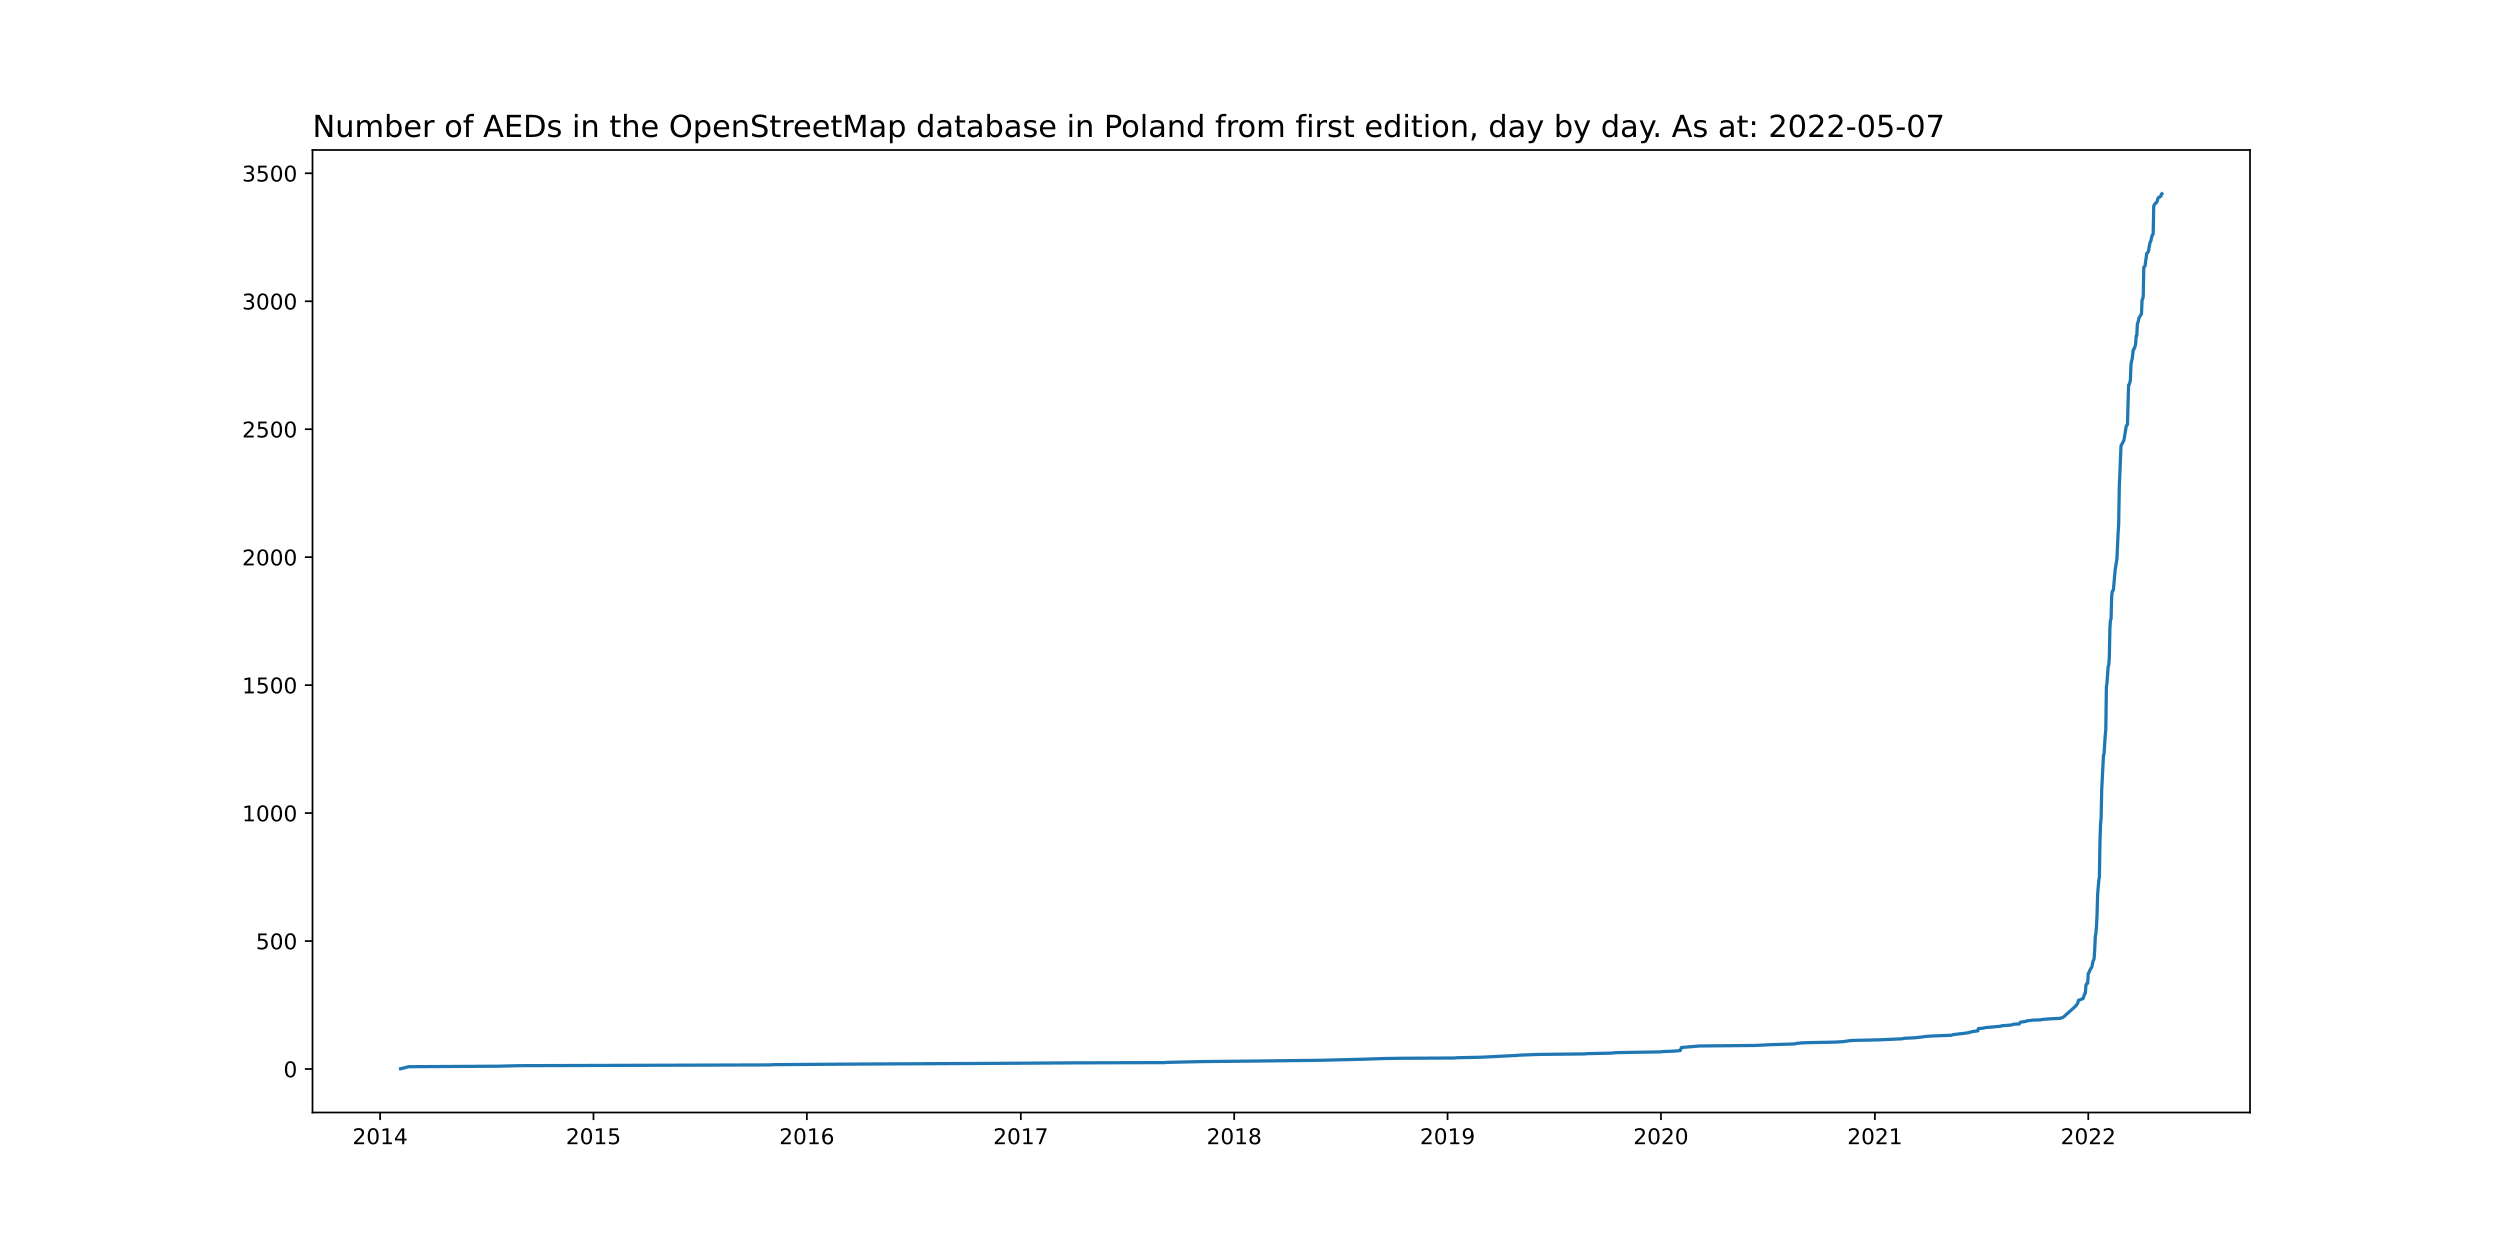
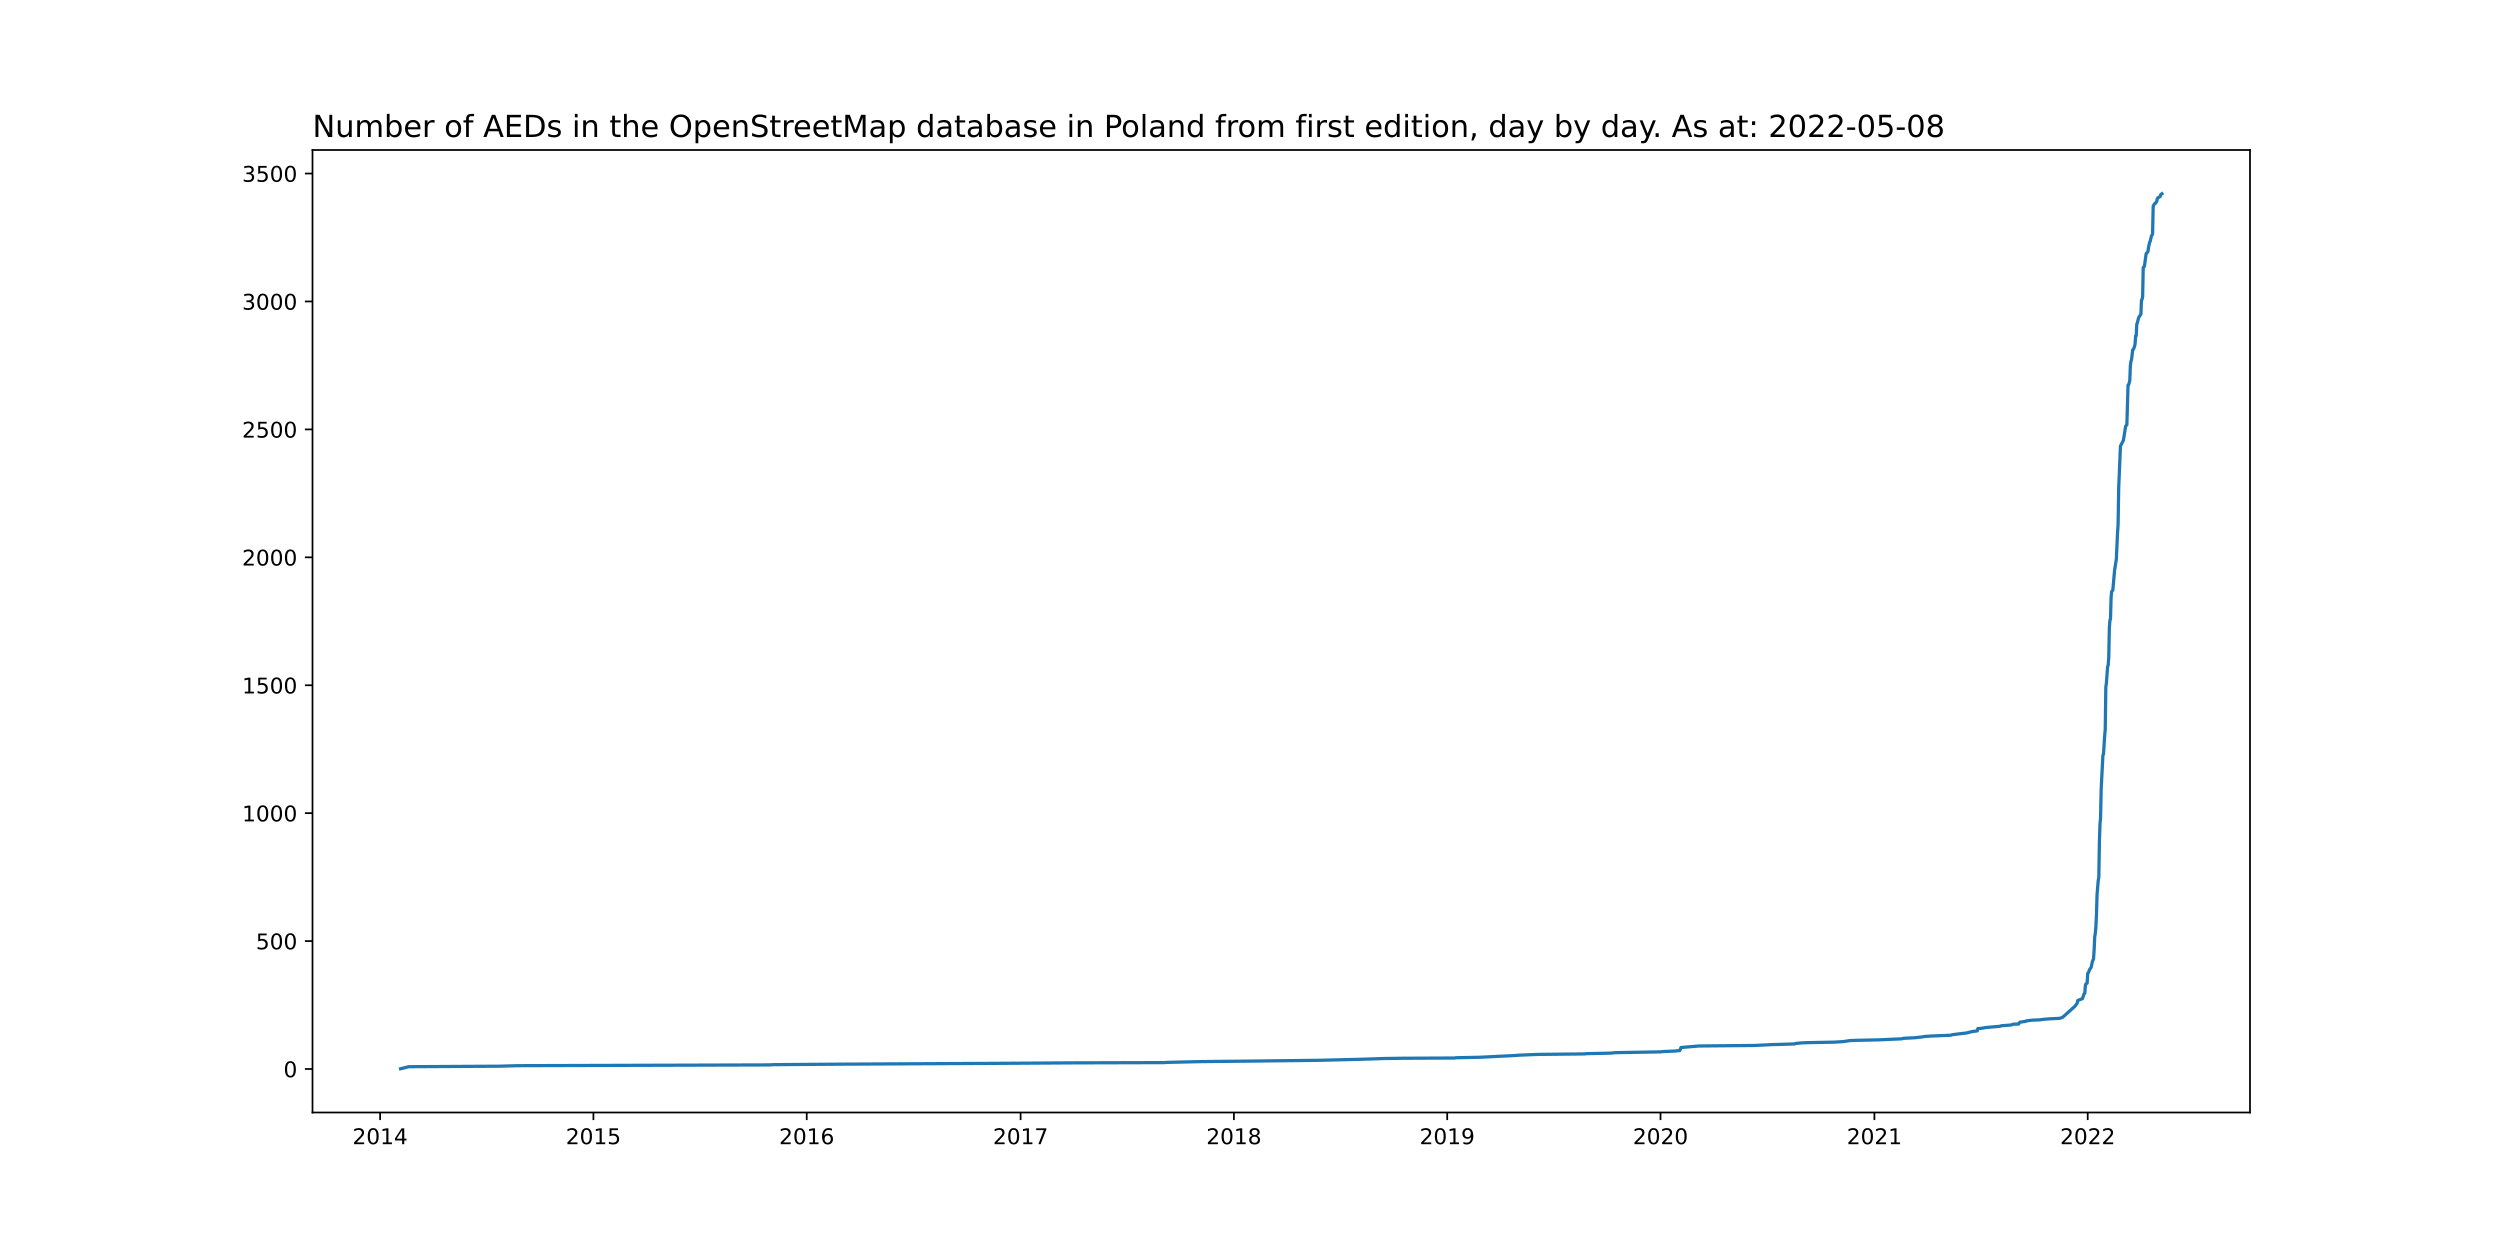
<svg xmlns="http://www.w3.org/2000/svg" xmlns:xlink="http://www.w3.org/1999/xlink" width="1152pt" height="576pt" viewBox="0 0 1152 576" version="1.1">
  <defs>
    <style type="text/css">*{stroke-linejoin: round; stroke-linecap: butt}</style>
  </defs>
  <g id="figure_1">
    <g id="patch_1">
      <path d="M 0 576  L 1152 576  L 1152 0  L 0 0  z " style="fill: #ffffff" />
    </g>
    <g id="axes_1">
      <g id="patch_2">
        <path d="M 144 512.64  L 1036.8 512.64  L 1036.8 69.12  L 144 69.12  z " style="fill: #ffffff" />
      </g>
      <g id="matplotlib.axis_1">
        <g id="xtick_1">
          <g id="line2d_1">
            <defs>
-               <path id="m18453baf84" d="M 0 0  L 0 3.5  " style="stroke: #000000; stroke-width: 0.8" />
+               <path id="m6e66e17118" d="M 0 0  L 0 3.5  " style="stroke: #000000; stroke-width: 0.8" />
            </defs>
            <g>
-               <use xlink:href="#m18453baf84" x="175.154" y="512.64" style="stroke: #000000; stroke-width: 0.8" />
+               <use xlink:href="#m6e66e17118" x="175.157" y="512.64" style="stroke: #000000; stroke-width: 0.8" />
            </g>
          </g>
          <g id="text_1">
-             <g transform="translate(162.4286 527.2384)scale(0.1 -0.1)">
+             <g transform="translate(162.4317 527.2384)scale(0.1 -0.1)">
              <defs>
                <path id="DejaVuSans-32" d="M 1228 531  L 3431 531  L 3431 0  L 469 0  L 469 531  Q 828 903 1448 1529  Q 2069 2156 2228 2338  Q 2531 2678 2651 2914  Q 2772 3150 2772 3378  Q 2772 3750 2511 3984  Q 2250 4219 1831 4219  Q 1534 4219 1204 4116  Q 875 4013 500 3803  L 500 4441  Q 881 4594 1212 4672  Q 1544 4750 1819 4750  Q 2544 4750 2975 4387  Q 3406 4025 3406 3419  Q 3406 3131 3298 2873  Q 3191 2616 2906 2266  Q 2828 2175 2409 1742  Q 1991 1309 1228 531  z " transform="scale(0.015625)" />
                <path id="DejaVuSans-30" d="M 2034 4250  Q 1547 4250 1301 3770  Q 1056 3291 1056 2328  Q 1056 1369 1301 889  Q 1547 409 2034 409  Q 2525 409 2770 889  Q 3016 1369 3016 2328  Q 3016 3291 2770 3770  Q 2525 4250 2034 4250  z M 2034 4750  Q 2819 4750 3233 4129  Q 3647 3509 3647 2328  Q 3647 1150 3233 529  Q 2819 -91 2034 -91  Q 1250 -91 836 529  Q 422 1150 422 2328  Q 422 3509 836 4129  Q 1250 4750 2034 4750  z " transform="scale(0.015625)" />
                <path id="DejaVuSans-31" d="M 794 531  L 1825 531  L 1825 4091  L 703 3866  L 703 4441  L 1819 4666  L 2450 4666  L 2450 531  L 3481 531  L 3481 0  L 794 0  L 794 531  z " transform="scale(0.015625)" />
                <path id="DejaVuSans-34" d="M 2419 4116  L 825 1625  L 2419 1625  L 2419 4116  z M 2253 4666  L 3047 4666  L 3047 1625  L 3713 1625  L 3713 1100  L 3047 1100  L 3047 0  L 2419 0  L 2419 1100  L 313 1100  L 313 1709  L 2253 4666  z " transform="scale(0.015625)" />
              </defs>
              <use xlink:href="#DejaVuSans-32" />
              <use xlink:href="#DejaVuSans-30" x="63.623" />
              <use xlink:href="#DejaVuSans-31" x="127.246" />
              <use xlink:href="#DejaVuSans-34" x="190.869" />
            </g>
          </g>
        </g>
        <g id="xtick_2">
          <g id="line2d_2">
            <g>
-               <use xlink:href="#m18453baf84" x="273.477" y="512.64" style="stroke: #000000; stroke-width: 0.8" />
+               <use xlink:href="#m6e66e17118" x="273.447" y="512.64" style="stroke: #000000; stroke-width: 0.8" />
            </g>
          </g>
          <g id="text_2">
-             <g transform="translate(260.7516 527.2384)scale(0.1 -0.1)">
+             <g transform="translate(260.7221 527.2384)scale(0.1 -0.1)">
              <defs>
                <path id="DejaVuSans-35" d="M 691 4666  L 3169 4666  L 3169 4134  L 1269 4134  L 1269 2991  Q 1406 3038 1543 3061  Q 1681 3084 1819 3084  Q 2600 3084 3056 2656  Q 3513 2228 3513 1497  Q 3513 744 3044 326  Q 2575 -91 1722 -91  Q 1428 -91 1123 -41  Q 819 9 494 109  L 494 744  Q 775 591 1075 516  Q 1375 441 1709 441  Q 2250 441 2565 725  Q 2881 1009 2881 1497  Q 2881 1984 2565 2268  Q 2250 2553 1709 2553  Q 1456 2553 1204 2497  Q 953 2441 691 2322  L 691 4666  z " transform="scale(0.015625)" />
              </defs>
              <use xlink:href="#DejaVuSans-32" />
              <use xlink:href="#DejaVuSans-30" x="63.623" />
              <use xlink:href="#DejaVuSans-31" x="127.246" />
              <use xlink:href="#DejaVuSans-35" x="190.869" />
            </g>
          </g>
        </g>
        <g id="xtick_3">
          <g id="line2d_3">
            <g>
-               <use xlink:href="#m18453baf84" x="371.8" y="512.64" style="stroke: #000000; stroke-width: 0.8" />
+               <use xlink:href="#m6e66e17118" x="371.738" y="512.64" style="stroke: #000000; stroke-width: 0.8" />
            </g>
          </g>
          <g id="text_3">
-             <g transform="translate(359.0746 527.2384)scale(0.1 -0.1)">
+             <g transform="translate(359.0125 527.2384)scale(0.1 -0.1)">
              <defs>
                <path id="DejaVuSans-36" d="M 2113 2584  Q 1688 2584 1439 2293  Q 1191 2003 1191 1497  Q 1191 994 1439 701  Q 1688 409 2113 409  Q 2538 409 2786 701  Q 3034 994 3034 1497  Q 3034 2003 2786 2293  Q 2538 2584 2113 2584  z M 3366 4563  L 3366 3988  Q 3128 4100 2886 4159  Q 2644 4219 2406 4219  Q 1781 4219 1451 3797  Q 1122 3375 1075 2522  Q 1259 2794 1537 2939  Q 1816 3084 2150 3084  Q 2853 3084 3261 2657  Q 3669 2231 3669 1497  Q 3669 778 3244 343  Q 2819 -91 2113 -91  Q 1303 -91 875 529  Q 447 1150 447 2328  Q 447 3434 972 4092  Q 1497 4750 2381 4750  Q 2619 4750 2861 4703  Q 3103 4656 3366 4563  z " transform="scale(0.015625)" />
              </defs>
              <use xlink:href="#DejaVuSans-32" />
              <use xlink:href="#DejaVuSans-30" x="63.623" />
              <use xlink:href="#DejaVuSans-31" x="127.246" />
              <use xlink:href="#DejaVuSans-36" x="190.869" />
            </g>
          </g>
        </g>
        <g id="xtick_4">
          <g id="line2d_4">
            <g>
-               <use xlink:href="#m18453baf84" x="470.392" y="512.64" style="stroke: #000000; stroke-width: 0.8" />
+               <use xlink:href="#m6e66e17118" x="470.297" y="512.64" style="stroke: #000000; stroke-width: 0.8" />
            </g>
          </g>
          <g id="text_4">
-             <g transform="translate(457.667 527.2384)scale(0.1 -0.1)">
+             <g transform="translate(457.5722 527.2384)scale(0.1 -0.1)">
              <defs>
                <path id="DejaVuSans-37" d="M 525 4666  L 3525 4666  L 3525 4397  L 1831 0  L 1172 0  L 2766 4134  L 525 4134  L 525 4666  z " transform="scale(0.015625)" />
              </defs>
              <use xlink:href="#DejaVuSans-32" />
              <use xlink:href="#DejaVuSans-30" x="63.623" />
              <use xlink:href="#DejaVuSans-31" x="127.246" />
              <use xlink:href="#DejaVuSans-37" x="190.869" />
            </g>
          </g>
        </g>
        <g id="xtick_5">
          <g id="line2d_5">
            <g>
-               <use xlink:href="#m18453baf84" x="568.715" y="512.64" style="stroke: #000000; stroke-width: 0.8" />
+               <use xlink:href="#m6e66e17118" x="568.588" y="512.64" style="stroke: #000000; stroke-width: 0.8" />
            </g>
          </g>
          <g id="text_5">
-             <g transform="translate(555.9901 527.2384)scale(0.1 -0.1)">
+             <g transform="translate(555.8626 527.2384)scale(0.1 -0.1)">
              <defs>
                <path id="DejaVuSans-38" d="M 2034 2216  Q 1584 2216 1326 1975  Q 1069 1734 1069 1313  Q 1069 891 1326 650  Q 1584 409 2034 409  Q 2484 409 2743 651  Q 3003 894 3003 1313  Q 3003 1734 2745 1975  Q 2488 2216 2034 2216  z M 1403 2484  Q 997 2584 770 2862  Q 544 3141 544 3541  Q 544 4100 942 4425  Q 1341 4750 2034 4750  Q 2731 4750 3128 4425  Q 3525 4100 3525 3541  Q 3525 3141 3298 2862  Q 3072 2584 2669 2484  Q 3125 2378 3379 2068  Q 3634 1759 3634 1313  Q 3634 634 3220 271  Q 2806 -91 2034 -91  Q 1263 -91 848 271  Q 434 634 434 1313  Q 434 1759 690 2068  Q 947 2378 1403 2484  z M 1172 3481  Q 1172 3119 1398 2916  Q 1625 2713 2034 2713  Q 2441 2713 2670 2916  Q 2900 3119 2900 3481  Q 2900 3844 2670 4047  Q 2441 4250 2034 4250  Q 1625 4250 1398 4047  Q 1172 3844 1172 3481  z " transform="scale(0.015625)" />
              </defs>
              <use xlink:href="#DejaVuSans-32" />
              <use xlink:href="#DejaVuSans-30" x="63.623" />
              <use xlink:href="#DejaVuSans-31" x="127.246" />
              <use xlink:href="#DejaVuSans-38" x="190.869" />
            </g>
          </g>
        </g>
        <g id="xtick_6">
          <g id="line2d_6">
            <g>
-               <use xlink:href="#m18453baf84" x="667.038" y="512.64" style="stroke: #000000; stroke-width: 0.8" />
+               <use xlink:href="#m6e66e17118" x="666.878" y="512.64" style="stroke: #000000; stroke-width: 0.8" />
            </g>
          </g>
          <g id="text_6">
-             <g transform="translate(654.3131 527.2384)scale(0.1 -0.1)">
+             <g transform="translate(654.153 527.2384)scale(0.1 -0.1)">
              <defs>
                <path id="DejaVuSans-39" d="M 703 97  L 703 672  Q 941 559 1184 500  Q 1428 441 1663 441  Q 2288 441 2617 861  Q 2947 1281 2994 2138  Q 2813 1869 2534 1725  Q 2256 1581 1919 1581  Q 1219 1581 811 2004  Q 403 2428 403 3163  Q 403 3881 828 4315  Q 1253 4750 1959 4750  Q 2769 4750 3195 4129  Q 3622 3509 3622 2328  Q 3622 1225 3098 567  Q 2575 -91 1691 -91  Q 1453 -91 1209 -44  Q 966 3 703 97  z M 1959 2075  Q 2384 2075 2632 2365  Q 2881 2656 2881 3163  Q 2881 3666 2632 3958  Q 2384 4250 1959 4250  Q 1534 4250 1286 3958  Q 1038 3666 1038 3163  Q 1038 2656 1286 2365  Q 1534 2075 1959 2075  z " transform="scale(0.015625)" />
              </defs>
              <use xlink:href="#DejaVuSans-32" />
              <use xlink:href="#DejaVuSans-30" x="63.623" />
              <use xlink:href="#DejaVuSans-31" x="127.246" />
              <use xlink:href="#DejaVuSans-39" x="190.869" />
            </g>
          </g>
        </g>
        <g id="xtick_7">
          <g id="line2d_7">
            <g>
-               <use xlink:href="#m18453baf84" x="765.361" y="512.64" style="stroke: #000000; stroke-width: 0.8" />
+               <use xlink:href="#m6e66e17118" x="765.168" y="512.64" style="stroke: #000000; stroke-width: 0.8" />
            </g>
          </g>
          <g id="text_7">
-             <g transform="translate(752.6361 527.2384)scale(0.1 -0.1)">
+             <g transform="translate(752.4434 527.2384)scale(0.1 -0.1)">
              <use xlink:href="#DejaVuSans-32" />
              <use xlink:href="#DejaVuSans-30" x="63.623" />
              <use xlink:href="#DejaVuSans-32" x="127.246" />
              <use xlink:href="#DejaVuSans-30" x="190.869" />
            </g>
          </g>
        </g>
        <g id="xtick_8">
          <g id="line2d_8">
            <g>
-               <use xlink:href="#m18453baf84" x="863.954" y="512.64" style="stroke: #000000; stroke-width: 0.8" />
+               <use xlink:href="#m6e66e17118" x="863.728" y="512.64" style="stroke: #000000; stroke-width: 0.8" />
            </g>
          </g>
          <g id="text_8">
-             <g transform="translate(851.2285 527.2384)scale(0.1 -0.1)">
+             <g transform="translate(851.0031 527.2384)scale(0.1 -0.1)">
              <use xlink:href="#DejaVuSans-32" />
              <use xlink:href="#DejaVuSans-30" x="63.623" />
              <use xlink:href="#DejaVuSans-32" x="127.246" />
              <use xlink:href="#DejaVuSans-31" x="190.869" />
            </g>
          </g>
        </g>
        <g id="xtick_9">
          <g id="line2d_9">
            <g>
-               <use xlink:href="#m18453baf84" x="962.277" y="512.64" style="stroke: #000000; stroke-width: 0.8" />
+               <use xlink:href="#m6e66e17118" x="962.019" y="512.64" style="stroke: #000000; stroke-width: 0.8" />
            </g>
          </g>
          <g id="text_9">
-             <g transform="translate(949.5515 527.2384)scale(0.1 -0.1)">
+             <g transform="translate(949.2935 527.2384)scale(0.1 -0.1)">
              <use xlink:href="#DejaVuSans-32" />
              <use xlink:href="#DejaVuSans-30" x="63.623" />
              <use xlink:href="#DejaVuSans-32" x="127.246" />
              <use xlink:href="#DejaVuSans-32" x="190.869" />
            </g>
          </g>
        </g>
      </g>
      <g id="matplotlib.axis_2">
        <g id="ytick_1">
          <g id="line2d_10">
            <defs>
-               <path id="m882f24a26a" d="M 0 0  L -3.5 0  " style="stroke: #000000; stroke-width: 0.8" />
+               <path id="m037b0b38ae" d="M 0 0  L -3.5 0  " style="stroke: #000000; stroke-width: 0.8" />
            </defs>
            <g>
-               <use xlink:href="#m882f24a26a" x="144" y="492.598" style="stroke: #000000; stroke-width: 0.8" />
+               <use xlink:href="#m037b0b38ae" x="144" y="492.598" style="stroke: #000000; stroke-width: 0.8" />
            </g>
          </g>
          <g id="text_10">
            <g transform="translate(130.6375 496.3971)scale(0.1 -0.1)">
              <use xlink:href="#DejaVuSans-30" />
            </g>
          </g>
        </g>
        <g id="ytick_2">
          <g id="line2d_11">
            <g>
-               <use xlink:href="#m882f24a26a" x="144" y="433.633" style="stroke: #000000; stroke-width: 0.8" />
+               <use xlink:href="#m037b0b38ae" x="144" y="433.651" style="stroke: #000000; stroke-width: 0.8" />
            </g>
          </g>
          <g id="text_11">
-             <g transform="translate(117.9125 437.4325)scale(0.1 -0.1)">
+             <g transform="translate(117.9125 437.4497)scale(0.1 -0.1)">
              <use xlink:href="#DejaVuSans-35" />
              <use xlink:href="#DejaVuSans-30" x="63.623" />
              <use xlink:href="#DejaVuSans-30" x="127.246" />
            </g>
          </g>
        </g>
        <g id="ytick_3">
          <g id="line2d_12">
            <g>
-               <use xlink:href="#m882f24a26a" x="144" y="374.669" style="stroke: #000000; stroke-width: 0.8" />
+               <use xlink:href="#m037b0b38ae" x="144" y="374.703" style="stroke: #000000; stroke-width: 0.8" />
            </g>
          </g>
          <g id="text_12">
-             <g transform="translate(111.55 378.4679)scale(0.1 -0.1)">
+             <g transform="translate(111.55 378.5024)scale(0.1 -0.1)">
              <use xlink:href="#DejaVuSans-31" />
              <use xlink:href="#DejaVuSans-30" x="63.623" />
              <use xlink:href="#DejaVuSans-30" x="127.246" />
              <use xlink:href="#DejaVuSans-30" x="190.869" />
            </g>
          </g>
        </g>
        <g id="ytick_4">
          <g id="line2d_13">
            <g>
-               <use xlink:href="#m882f24a26a" x="144" y="315.704" style="stroke: #000000; stroke-width: 0.8" />
+               <use xlink:href="#m037b0b38ae" x="144" y="315.756" style="stroke: #000000; stroke-width: 0.8" />
            </g>
          </g>
          <g id="text_13">
-             <g transform="translate(111.55 319.5033)scale(0.1 -0.1)">
+             <g transform="translate(111.55 319.555)scale(0.1 -0.1)">
              <use xlink:href="#DejaVuSans-31" />
              <use xlink:href="#DejaVuSans-35" x="63.623" />
              <use xlink:href="#DejaVuSans-30" x="127.246" />
              <use xlink:href="#DejaVuSans-30" x="190.869" />
            </g>
          </g>
        </g>
        <g id="ytick_5">
          <g id="line2d_14">
            <g>
-               <use xlink:href="#m882f24a26a" x="144" y="256.739" style="stroke: #000000; stroke-width: 0.8" />
+               <use xlink:href="#m037b0b38ae" x="144" y="256.808" style="stroke: #000000; stroke-width: 0.8" />
            </g>
          </g>
          <g id="text_14">
-             <g transform="translate(111.55 260.5387)scale(0.1 -0.1)">
+             <g transform="translate(111.55 260.6076)scale(0.1 -0.1)">
              <use xlink:href="#DejaVuSans-32" />
              <use xlink:href="#DejaVuSans-30" x="63.623" />
              <use xlink:href="#DejaVuSans-30" x="127.246" />
              <use xlink:href="#DejaVuSans-30" x="190.869" />
            </g>
          </g>
        </g>
        <g id="ytick_6">
          <g id="line2d_15">
            <g>
-               <use xlink:href="#m882f24a26a" x="144" y="197.775" style="stroke: #000000; stroke-width: 0.8" />
+               <use xlink:href="#m037b0b38ae" x="144" y="197.861" style="stroke: #000000; stroke-width: 0.8" />
            </g>
          </g>
          <g id="text_15">
-             <g transform="translate(111.55 201.5741)scale(0.1 -0.1)">
+             <g transform="translate(111.55 201.6603)scale(0.1 -0.1)">
              <use xlink:href="#DejaVuSans-32" />
              <use xlink:href="#DejaVuSans-35" x="63.623" />
              <use xlink:href="#DejaVuSans-30" x="127.246" />
              <use xlink:href="#DejaVuSans-30" x="190.869" />
            </g>
          </g>
        </g>
        <g id="ytick_7">
          <g id="line2d_16">
            <g>
-               <use xlink:href="#m882f24a26a" x="144" y="138.81" style="stroke: #000000; stroke-width: 0.8" />
+               <use xlink:href="#m037b0b38ae" x="144" y="138.914" style="stroke: #000000; stroke-width: 0.8" />
            </g>
          </g>
          <g id="text_16">
-             <g transform="translate(111.55 142.6095)scale(0.1 -0.1)">
+             <g transform="translate(111.55 142.7129)scale(0.1 -0.1)">
              <defs>
                <path id="DejaVuSans-33" d="M 2597 2516  Q 3050 2419 3304 2112  Q 3559 1806 3559 1356  Q 3559 666 3084 287  Q 2609 -91 1734 -91  Q 1441 -91 1130 -33  Q 819 25 488 141  L 488 750  Q 750 597 1062 519  Q 1375 441 1716 441  Q 2309 441 2620 675  Q 2931 909 2931 1356  Q 2931 1769 2642 2001  Q 2353 2234 1838 2234  L 1294 2234  L 1294 2753  L 1863 2753  Q 2328 2753 2575 2939  Q 2822 3125 2822 3475  Q 2822 3834 2567 4026  Q 2313 4219 1838 4219  Q 1578 4219 1281 4162  Q 984 4106 628 3988  L 628 4550  Q 988 4650 1302 4700  Q 1616 4750 1894 4750  Q 2613 4750 3031 4423  Q 3450 4097 3450 3541  Q 3450 3153 3228 2886  Q 3006 2619 2597 2516  z " transform="scale(0.015625)" />
              </defs>
              <use xlink:href="#DejaVuSans-33" />
              <use xlink:href="#DejaVuSans-30" x="63.623" />
              <use xlink:href="#DejaVuSans-30" x="127.246" />
              <use xlink:href="#DejaVuSans-30" x="190.869" />
            </g>
          </g>
        </g>
        <g id="ytick_8">
          <g id="line2d_17">
            <g>
-               <use xlink:href="#m882f24a26a" x="144" y="79.846" style="stroke: #000000; stroke-width: 0.8" />
+               <use xlink:href="#m037b0b38ae" x="144" y="79.966" style="stroke: #000000; stroke-width: 0.8" />
            </g>
          </g>
          <g id="text_17">
-             <g transform="translate(111.55 83.64488)scale(0.1 -0.1)">
+             <g transform="translate(111.55 83.76553)scale(0.1 -0.1)">
              <use xlink:href="#DejaVuSans-33" />
              <use xlink:href="#DejaVuSans-35" x="63.623" />
              <use xlink:href="#DejaVuSans-30" x="127.246" />
              <use xlink:href="#DejaVuSans-30" x="190.869" />
            </g>
          </g>
        </g>
      </g>
      <g id="line2d_18">
-         <path d="M 184.582 492.48  L 188.353 491.537  L 230.107 491.301  L 238.727 491.065  L 354.29 490.711  L 356.714 490.593  L 388.501 490.357  L 457.462 490.003  L 494.636 489.768  L 536.39 489.65  L 538.275 489.532  L 553.899 489.178  L 577.335 488.942  L 608.044 488.588  L 627.17 488.117  L 637.945 487.763  L 646.296 487.645  L 670.54 487.527  L 671.079 487.409  L 682.393 487.173  L 698.825 486.348  L 699.902 486.23  L 708.792 485.876  L 730.611 485.64  L 731.15 485.522  L 742.195 485.286  L 744.888 485.05  L 765.63 484.697  L 765.9 484.579  L 771.557 484.343  L 774.251 484.107  L 774.789 482.692  L 783.14 481.984  L 808.462 481.748  L 813.58 481.513  L 815.465 481.395  L 823.547 481.159  L 827.049 481.041  L 827.857 480.805  L 830.281 480.569  L 833.244 480.451  L 845.366 480.215  L 849.407 479.98  L 852.64 479.508  L 855.333 479.39  L 866.109 479.154  L 876.614 478.682  L 877.422 478.446  L 882.271 478.211  L 886.581 477.739  L 886.851 477.621  L 890.353 477.385  L 899.242 477.031  L 899.781 476.795  L 903.552 476.324  L 905.707 476.088  L 907.054 475.852  L 907.323 475.734  L 908.401 475.498  L 908.67 475.38  L 911.364 475.026  L 911.633 473.965  L 913.25 473.847  L 915.135 473.493  L 921.87 472.904  L 922.409 472.668  L 926.988 472.314  L 927.796 471.96  L 930.49 471.842  L 930.759 471.253  L 931.029 471.017  L 933.453 470.663  L 933.992 470.427  L 936.686 470.073  L 940.188 469.956  L 941.534 469.72  L 944.498 469.484  L 949.346 469.248  L 950.693 468.776  L 956.35 463.705  L 957.428 462.29  L 957.697 460.993  L 959.852 460.167  L 960.66 457.809  L 960.93 457.691  L 961.199 454.035  L 961.468 453.327  L 962.007 453.092  L 962.277 448.492  L 962.546 448.257  L 963.354 446.37  L 963.623 446.134  L 963.893 445.662  L 964.432 443.068  L 964.97 441.77  L 965.24 437.643  L 965.509 431.629  L 965.778 430.095  L 966.048 426.911  L 966.317 421.369  L 966.587 412.17  L 967.125 405.684  L 967.395 404.269  L 967.664 387.759  L 967.933 379.74  L 968.203 376.791  L 968.472 363.701  L 969.28 348.017  L 969.55 347.427  L 970.089 338.936  L 970.358 336.106  L 970.627 316.53  L 970.897 314.643  L 971.435 307.213  L 971.705 306.506  L 971.974 302.968  L 972.244 289.406  L 972.513 285.75  L 972.782 285.16  L 973.052 275.136  L 973.321 272.542  L 973.86 271.834  L 974.668 262.636  L 975.476 257.565  L 976.015 245.654  L 976.284 241.527  L 976.554 224.899  L 977.092 212.044  L 977.362 205.44  L 978.17 203.907  L 978.709 202.846  L 979.786 196.242  L 980.325 195.652  L 980.864 177.373  L 981.133 177.255  L 981.672 175.25  L 981.941 168.293  L 982.211 166.406  L 982.48 165.58  L 983.019 161.099  L 983.288 160.981  L 983.827 159.684  L 984.096 158.504  L 984.366 154.731  L 984.635 154.613  L 984.904 149.188  L 985.174 148.598  L 985.712 146.358  L 986.521 145.061  L 986.79 144.707  L 987.059 138.221  L 987.329 137.867  L 987.598 136.57  L 987.867 123.126  L 988.406 122.654  L 989.214 116.758  L 990.022 115.932  L 990.292 113.927  L 990.831 111.451  L 991.1 111.097  L 991.639 108.62  L 992.178 107.795  L 992.447 94.941  L 992.986 93.879  L 993.524 93.525  L 993.794 93.054  L 994.063 92.818  L 994.333 91.521  L 994.602 91.049  L 995.679 90.459  L 995.949 89.516  L 996.218 89.28  L 996.218 89.28  " clip-path="url(#p7907448c44)" style="fill: none; stroke: #1f77b4; stroke-width: 1.5; stroke-linecap: square" />
+         <path d="M 184.582 492.48  L 188.352 491.537  L 230.092 491.301  L 238.709 491.065  L 354.234 490.712  L 356.657 490.594  L 388.433 490.358  L 457.371 490.004  L 494.533 489.768  L 536.273 489.651  L 538.158 489.533  L 553.777 489.179  L 577.205 488.943  L 607.904 488.589  L 627.023 488.118  L 637.795 487.764  L 646.143 487.646  L 670.379 487.528  L 670.917 487.411  L 682.227 487.175  L 698.654 486.349  L 699.731 486.232  L 708.618 485.878  L 730.43 485.642  L 730.969 485.524  L 742.01 485.288  L 744.702 485.053  L 765.438 484.699  L 765.707 484.581  L 771.362 484.345  L 774.055 484.109  L 774.594 482.695  L 782.941 481.987  L 808.255 481.752  L 813.371 481.516  L 815.256 481.398  L 823.335 481.162  L 826.836 481.044  L 827.643 480.808  L 830.067 480.573  L 833.029 480.455  L 845.147 480.219  L 849.187 479.983  L 852.418 479.512  L 855.111 479.394  L 865.882 479.158  L 876.385 478.686  L 877.193 478.451  L 882.04 478.215  L 886.348 477.743  L 886.618 477.625  L 890.118 477.389  L 899.005 477.036  L 899.544 476.8  L 903.314 476.328  L 905.468 476.093  L 906.814 475.857  L 907.084 475.739  L 908.161 475.503  L 908.43 475.385  L 911.123 475.032  L 911.392 473.971  L 913.008 473.853  L 914.893 473.499  L 921.625 472.909  L 922.164 472.674  L 926.742 472.32  L 927.55 471.966  L 930.242 471.848  L 930.512 471.259  L 930.781 471.023  L 933.205 470.669  L 933.743 470.434  L 936.436 470.08  L 939.937 469.962  L 941.283 469.726  L 944.245 469.491  L 949.093 469.255  L 950.439 468.783  L 956.094 463.714  L 957.171 462.299  L 957.441 461.002  L 959.595 460.177  L 960.403 457.819  L 960.672 457.701  L 960.941 454.046  L 961.211 453.339  L 961.749 453.103  L 962.019 448.505  L 962.288 448.269  L 963.096 446.383  L 963.365 446.147  L 963.634 445.676  L 964.173 443.082  L 964.711 441.785  L 964.981 437.659  L 965.25 431.646  L 965.519 430.114  L 965.789 426.931  L 966.058 421.389  L 966.327 412.194  L 966.866 405.709  L 967.135 404.295  L 967.404 387.789  L 967.674 379.773  L 967.943 376.825  L 968.212 363.739  L 969.02 348.059  L 969.289 347.469  L 969.828 338.981  L 970.097 336.152  L 970.366 316.581  L 970.636 314.695  L 971.174 307.267  L 971.444 306.56  L 971.713 303.023  L 971.982 289.465  L 972.251 285.811  L 972.521 285.221  L 972.79 275.2  L 973.059 272.606  L 973.598 271.899  L 974.406 262.703  L 975.214 257.634  L 975.752 245.726  L 976.022 241.6  L 976.291 224.977  L 976.829 212.126  L 977.099 205.524  L 977.907 203.992  L 978.445 202.931  L 979.522 196.328  L 980.061 195.739  L 980.599 177.465  L 980.869 177.347  L 981.407 175.343  L 981.677 168.387  L 981.946 166.501  L 982.215 165.676  L 982.754 161.196  L 983.023 161.078  L 983.562 159.781  L 983.831 158.602  L 984.1 154.829  L 984.369 154.712  L 984.639 149.288  L 984.908 148.699  L 985.447 146.459  L 986.254 145.162  L 986.524 144.808  L 986.793 138.324  L 987.062 137.971  L 987.332 136.674  L 987.601 123.234  L 988.14 122.762  L 988.947 116.867  L 989.755 116.042  L 990.025 114.038  L 990.563 111.562  L 990.832 111.208  L 991.371 108.733  L 991.91 107.907  L 992.179 95.057  L 992.717 93.996  L 993.256 93.642  L 993.525 93.171  L 993.795 92.935  L 994.064 91.638  L 994.333 91.166  L 995.41 90.577  L 995.68 89.634  L 996.218 89.28  L 996.218 89.28  " clip-path="url(#pe9bdaf44cb)" style="fill: none; stroke: #1f77b4; stroke-width: 1.5; stroke-linecap: square" />
      </g>
      <g id="patch_3">
        <path d="M 144 512.64  L 144 69.12  " style="fill: none; stroke: #000000; stroke-width: 0.8; stroke-linejoin: miter; stroke-linecap: square" />
      </g>
      <g id="patch_4">
        <path d="M 1036.8 512.64  L 1036.8 69.12  " style="fill: none; stroke: #000000; stroke-width: 0.8; stroke-linejoin: miter; stroke-linecap: square" />
      </g>
      <g id="patch_5">
        <path d="M 144 512.64  L 1036.8 512.64  " style="fill: none; stroke: #000000; stroke-width: 0.8; stroke-linejoin: miter; stroke-linecap: square" />
      </g>
      <g id="patch_6">
        <path d="M 144 69.12  L 1036.8 69.12  " style="fill: none; stroke: #000000; stroke-width: 0.8; stroke-linejoin: miter; stroke-linecap: square" />
      </g>
      <g id="text_18">
        <g transform="translate(144 63.12)scale(0.14 -0.14)">
          <defs>
            <path id="DejaVuSans-4e" d="M 628 4666  L 1478 4666  L 3547 763  L 3547 4666  L 4159 4666  L 4159 0  L 3309 0  L 1241 3903  L 1241 0  L 628 0  L 628 4666  z " transform="scale(0.015625)" />
            <path id="DejaVuSans-75" d="M 544 1381  L 544 3500  L 1119 3500  L 1119 1403  Q 1119 906 1312 657  Q 1506 409 1894 409  Q 2359 409 2629 706  Q 2900 1003 2900 1516  L 2900 3500  L 3475 3500  L 3475 0  L 2900 0  L 2900 538  Q 2691 219 2414 64  Q 2138 -91 1772 -91  Q 1169 -91 856 284  Q 544 659 544 1381  z M 1991 3584  L 1991 3584  z " transform="scale(0.015625)" />
            <path id="DejaVuSans-6d" d="M 3328 2828  Q 3544 3216 3844 3400  Q 4144 3584 4550 3584  Q 5097 3584 5394 3201  Q 5691 2819 5691 2113  L 5691 0  L 5113 0  L 5113 2094  Q 5113 2597 4934 2840  Q 4756 3084 4391 3084  Q 3944 3084 3684 2787  Q 3425 2491 3425 1978  L 3425 0  L 2847 0  L 2847 2094  Q 2847 2600 2669 2842  Q 2491 3084 2119 3084  Q 1678 3084 1418 2786  Q 1159 2488 1159 1978  L 1159 0  L 581 0  L 581 3500  L 1159 3500  L 1159 2956  Q 1356 3278 1631 3431  Q 1906 3584 2284 3584  Q 2666 3584 2933 3390  Q 3200 3197 3328 2828  z " transform="scale(0.015625)" />
            <path id="DejaVuSans-62" d="M 3116 1747  Q 3116 2381 2855 2742  Q 2594 3103 2138 3103  Q 1681 3103 1420 2742  Q 1159 2381 1159 1747  Q 1159 1113 1420 752  Q 1681 391 2138 391  Q 2594 391 2855 752  Q 3116 1113 3116 1747  z M 1159 2969  Q 1341 3281 1617 3432  Q 1894 3584 2278 3584  Q 2916 3584 3314 3078  Q 3713 2572 3713 1747  Q 3713 922 3314 415  Q 2916 -91 2278 -91  Q 1894 -91 1617 61  Q 1341 213 1159 525  L 1159 0  L 581 0  L 581 4863  L 1159 4863  L 1159 2969  z " transform="scale(0.015625)" />
            <path id="DejaVuSans-65" d="M 3597 1894  L 3597 1613  L 953 1613  Q 991 1019 1311 708  Q 1631 397 2203 397  Q 2534 397 2845 478  Q 3156 559 3463 722  L 3463 178  Q 3153 47 2828 -22  Q 2503 -91 2169 -91  Q 1331 -91 842 396  Q 353 884 353 1716  Q 353 2575 817 3079  Q 1281 3584 2069 3584  Q 2775 3584 3186 3129  Q 3597 2675 3597 1894  z M 3022 2063  Q 3016 2534 2758 2815  Q 2500 3097 2075 3097  Q 1594 3097 1305 2825  Q 1016 2553 972 2059  L 3022 2063  z " transform="scale(0.015625)" />
            <path id="DejaVuSans-72" d="M 2631 2963  Q 2534 3019 2420 3045  Q 2306 3072 2169 3072  Q 1681 3072 1420 2755  Q 1159 2438 1159 1844  L 1159 0  L 581 0  L 581 3500  L 1159 3500  L 1159 2956  Q 1341 3275 1631 3429  Q 1922 3584 2338 3584  Q 2397 3584 2469 3576  Q 2541 3569 2628 3553  L 2631 2963  z " transform="scale(0.015625)" />
            <path id="DejaVuSans-20" transform="scale(0.015625)" />
            <path id="DejaVuSans-6f" d="M 1959 3097  Q 1497 3097 1228 2736  Q 959 2375 959 1747  Q 959 1119 1226 758  Q 1494 397 1959 397  Q 2419 397 2687 759  Q 2956 1122 2956 1747  Q 2956 2369 2687 2733  Q 2419 3097 1959 3097  z M 1959 3584  Q 2709 3584 3137 3096  Q 3566 2609 3566 1747  Q 3566 888 3137 398  Q 2709 -91 1959 -91  Q 1206 -91 779 398  Q 353 888 353 1747  Q 353 2609 779 3096  Q 1206 3584 1959 3584  z " transform="scale(0.015625)" />
            <path id="DejaVuSans-66" d="M 2375 4863  L 2375 4384  L 1825 4384  Q 1516 4384 1395 4259  Q 1275 4134 1275 3809  L 1275 3500  L 2222 3500  L 2222 3053  L 1275 3053  L 1275 0  L 697 0  L 697 3053  L 147 3053  L 147 3500  L 697 3500  L 697 3744  Q 697 4328 969 4595  Q 1241 4863 1831 4863  L 2375 4863  z " transform="scale(0.015625)" />
            <path id="DejaVuSans-41" d="M 2188 4044  L 1331 1722  L 3047 1722  L 2188 4044  z M 1831 4666  L 2547 4666  L 4325 0  L 3669 0  L 3244 1197  L 1141 1197  L 716 0  L 50 0  L 1831 4666  z " transform="scale(0.015625)" />
            <path id="DejaVuSans-45" d="M 628 4666  L 3578 4666  L 3578 4134  L 1259 4134  L 1259 2753  L 3481 2753  L 3481 2222  L 1259 2222  L 1259 531  L 3634 531  L 3634 0  L 628 0  L 628 4666  z " transform="scale(0.015625)" />
            <path id="DejaVuSans-44" d="M 1259 4147  L 1259 519  L 2022 519  Q 2988 519 3436 956  Q 3884 1394 3884 2338  Q 3884 3275 3436 3711  Q 2988 4147 2022 4147  L 1259 4147  z M 628 4666  L 1925 4666  Q 3281 4666 3915 4102  Q 4550 3538 4550 2338  Q 4550 1131 3912 565  Q 3275 0 1925 0  L 628 0  L 628 4666  z " transform="scale(0.015625)" />
            <path id="DejaVuSans-73" d="M 2834 3397  L 2834 2853  Q 2591 2978 2328 3040  Q 2066 3103 1784 3103  Q 1356 3103 1142 2972  Q 928 2841 928 2578  Q 928 2378 1081 2264  Q 1234 2150 1697 2047  L 1894 2003  Q 2506 1872 2764 1633  Q 3022 1394 3022 966  Q 3022 478 2636 193  Q 2250 -91 1575 -91  Q 1294 -91 989 -36  Q 684 19 347 128  L 347 722  Q 666 556 975 473  Q 1284 391 1588 391  Q 1994 391 2212 530  Q 2431 669 2431 922  Q 2431 1156 2273 1281  Q 2116 1406 1581 1522  L 1381 1569  Q 847 1681 609 1914  Q 372 2147 372 2553  Q 372 3047 722 3315  Q 1072 3584 1716 3584  Q 2034 3584 2315 3537  Q 2597 3491 2834 3397  z " transform="scale(0.015625)" />
            <path id="DejaVuSans-69" d="M 603 3500  L 1178 3500  L 1178 0  L 603 0  L 603 3500  z M 603 4863  L 1178 4863  L 1178 4134  L 603 4134  L 603 4863  z " transform="scale(0.015625)" />
            <path id="DejaVuSans-6e" d="M 3513 2113  L 3513 0  L 2938 0  L 2938 2094  Q 2938 2591 2744 2837  Q 2550 3084 2163 3084  Q 1697 3084 1428 2787  Q 1159 2491 1159 1978  L 1159 0  L 581 0  L 581 3500  L 1159 3500  L 1159 2956  Q 1366 3272 1645 3428  Q 1925 3584 2291 3584  Q 2894 3584 3203 3211  Q 3513 2838 3513 2113  z " transform="scale(0.015625)" />
            <path id="DejaVuSans-74" d="M 1172 4494  L 1172 3500  L 2356 3500  L 2356 3053  L 1172 3053  L 1172 1153  Q 1172 725 1289 603  Q 1406 481 1766 481  L 2356 481  L 2356 0  L 1766 0  Q 1100 0 847 248  Q 594 497 594 1153  L 594 3053  L 172 3053  L 172 3500  L 594 3500  L 594 4494  L 1172 4494  z " transform="scale(0.015625)" />
            <path id="DejaVuSans-68" d="M 3513 2113  L 3513 0  L 2938 0  L 2938 2094  Q 2938 2591 2744 2837  Q 2550 3084 2163 3084  Q 1697 3084 1428 2787  Q 1159 2491 1159 1978  L 1159 0  L 581 0  L 581 4863  L 1159 4863  L 1159 2956  Q 1366 3272 1645 3428  Q 1925 3584 2291 3584  Q 2894 3584 3203 3211  Q 3513 2838 3513 2113  z " transform="scale(0.015625)" />
            <path id="DejaVuSans-4f" d="M 2522 4238  Q 1834 4238 1429 3725  Q 1025 3213 1025 2328  Q 1025 1447 1429 934  Q 1834 422 2522 422  Q 3209 422 3611 934  Q 4013 1447 4013 2328  Q 4013 3213 3611 3725  Q 3209 4238 2522 4238  z M 2522 4750  Q 3503 4750 4090 4092  Q 4678 3434 4678 2328  Q 4678 1225 4090 567  Q 3503 -91 2522 -91  Q 1538 -91 948 565  Q 359 1222 359 2328  Q 359 3434 948 4092  Q 1538 4750 2522 4750  z " transform="scale(0.015625)" />
            <path id="DejaVuSans-70" d="M 1159 525  L 1159 -1331  L 581 -1331  L 581 3500  L 1159 3500  L 1159 2969  Q 1341 3281 1617 3432  Q 1894 3584 2278 3584  Q 2916 3584 3314 3078  Q 3713 2572 3713 1747  Q 3713 922 3314 415  Q 2916 -91 2278 -91  Q 1894 -91 1617 61  Q 1341 213 1159 525  z M 3116 1747  Q 3116 2381 2855 2742  Q 2594 3103 2138 3103  Q 1681 3103 1420 2742  Q 1159 2381 1159 1747  Q 1159 1113 1420 752  Q 1681 391 2138 391  Q 2594 391 2855 752  Q 3116 1113 3116 1747  z " transform="scale(0.015625)" />
            <path id="DejaVuSans-53" d="M 3425 4513  L 3425 3897  Q 3066 4069 2747 4153  Q 2428 4238 2131 4238  Q 1616 4238 1336 4038  Q 1056 3838 1056 3469  Q 1056 3159 1242 3001  Q 1428 2844 1947 2747  L 2328 2669  Q 3034 2534 3370 2195  Q 3706 1856 3706 1288  Q 3706 609 3251 259  Q 2797 -91 1919 -91  Q 1588 -91 1214 -16  Q 841 59 441 206  L 441 856  Q 825 641 1194 531  Q 1563 422 1919 422  Q 2459 422 2753 634  Q 3047 847 3047 1241  Q 3047 1584 2836 1778  Q 2625 1972 2144 2069  L 1759 2144  Q 1053 2284 737 2584  Q 422 2884 422 3419  Q 422 4038 858 4394  Q 1294 4750 2059 4750  Q 2388 4750 2728 4690  Q 3069 4631 3425 4513  z " transform="scale(0.015625)" />
            <path id="DejaVuSans-4d" d="M 628 4666  L 1569 4666  L 2759 1491  L 3956 4666  L 4897 4666  L 4897 0  L 4281 0  L 4281 4097  L 3078 897  L 2444 897  L 1241 4097  L 1241 0  L 628 0  L 628 4666  z " transform="scale(0.015625)" />
            <path id="DejaVuSans-61" d="M 2194 1759  Q 1497 1759 1228 1600  Q 959 1441 959 1056  Q 959 750 1161 570  Q 1363 391 1709 391  Q 2188 391 2477 730  Q 2766 1069 2766 1631  L 2766 1759  L 2194 1759  z M 3341 1997  L 3341 0  L 2766 0  L 2766 531  Q 2569 213 2275 61  Q 1981 -91 1556 -91  Q 1019 -91 701 211  Q 384 513 384 1019  Q 384 1609 779 1909  Q 1175 2209 1959 2209  L 2766 2209  L 2766 2266  Q 2766 2663 2505 2880  Q 2244 3097 1772 3097  Q 1472 3097 1187 3025  Q 903 2953 641 2809  L 641 3341  Q 956 3463 1253 3523  Q 1550 3584 1831 3584  Q 2591 3584 2966 3190  Q 3341 2797 3341 1997  z " transform="scale(0.015625)" />
            <path id="DejaVuSans-64" d="M 2906 2969  L 2906 4863  L 3481 4863  L 3481 0  L 2906 0  L 2906 525  Q 2725 213 2448 61  Q 2172 -91 1784 -91  Q 1150 -91 751 415  Q 353 922 353 1747  Q 353 2572 751 3078  Q 1150 3584 1784 3584  Q 2172 3584 2448 3432  Q 2725 3281 2906 2969  z M 947 1747  Q 947 1113 1208 752  Q 1469 391 1925 391  Q 2381 391 2643 752  Q 2906 1113 2906 1747  Q 2906 2381 2643 2742  Q 2381 3103 1925 3103  Q 1469 3103 1208 2742  Q 947 2381 947 1747  z " transform="scale(0.015625)" />
            <path id="DejaVuSans-50" d="M 1259 4147  L 1259 2394  L 2053 2394  Q 2494 2394 2734 2622  Q 2975 2850 2975 3272  Q 2975 3691 2734 3919  Q 2494 4147 2053 4147  L 1259 4147  z M 628 4666  L 2053 4666  Q 2838 4666 3239 4311  Q 3641 3956 3641 3272  Q 3641 2581 3239 2228  Q 2838 1875 2053 1875  L 1259 1875  L 1259 0  L 628 0  L 628 4666  z " transform="scale(0.015625)" />
            <path id="DejaVuSans-6c" d="M 603 4863  L 1178 4863  L 1178 0  L 603 0  L 603 4863  z " transform="scale(0.015625)" />
            <path id="DejaVuSans-2c" d="M 750 794  L 1409 794  L 1409 256  L 897 -744  L 494 -744  L 750 256  L 750 794  z " transform="scale(0.015625)" />
            <path id="DejaVuSans-79" d="M 2059 -325  Q 1816 -950 1584 -1140  Q 1353 -1331 966 -1331  L 506 -1331  L 506 -850  L 844 -850  Q 1081 -850 1212 -737  Q 1344 -625 1503 -206  L 1606 56  L 191 3500  L 800 3500  L 1894 763  L 2988 3500  L 3597 3500  L 2059 -325  z " transform="scale(0.015625)" />
            <path id="DejaVuSans-2e" d="M 684 794  L 1344 794  L 1344 0  L 684 0  L 684 794  z " transform="scale(0.015625)" />
            <path id="DejaVuSans-3a" d="M 750 794  L 1409 794  L 1409 0  L 750 0  L 750 794  z M 750 3309  L 1409 3309  L 1409 2516  L 750 2516  L 750 3309  z " transform="scale(0.015625)" />
            <path id="DejaVuSans-2d" d="M 313 2009  L 1997 2009  L 1997 1497  L 313 1497  L 313 2009  z " transform="scale(0.015625)" />
          </defs>
          <use xlink:href="#DejaVuSans-4e" />
          <use xlink:href="#DejaVuSans-75" x="74.805" />
          <use xlink:href="#DejaVuSans-6d" x="138.184" />
          <use xlink:href="#DejaVuSans-62" x="235.596" />
          <use xlink:href="#DejaVuSans-65" x="299.072" />
          <use xlink:href="#DejaVuSans-72" x="360.596" />
          <use xlink:href="#DejaVuSans-20" x="401.709" />
          <use xlink:href="#DejaVuSans-6f" x="433.496" />
          <use xlink:href="#DejaVuSans-66" x="494.678" />
          <use xlink:href="#DejaVuSans-20" x="529.883" />
          <use xlink:href="#DejaVuSans-41" x="561.67" />
          <use xlink:href="#DejaVuSans-45" x="630.078" />
          <use xlink:href="#DejaVuSans-44" x="693.262" />
          <use xlink:href="#DejaVuSans-73" x="770.264" />
          <use xlink:href="#DejaVuSans-20" x="822.363" />
          <use xlink:href="#DejaVuSans-69" x="854.15" />
          <use xlink:href="#DejaVuSans-6e" x="881.934" />
          <use xlink:href="#DejaVuSans-20" x="945.312" />
          <use xlink:href="#DejaVuSans-74" x="977.1" />
          <use xlink:href="#DejaVuSans-68" x="1016.309" />
          <use xlink:href="#DejaVuSans-65" x="1079.688" />
          <use xlink:href="#DejaVuSans-20" x="1141.211" />
          <use xlink:href="#DejaVuSans-4f" x="1172.998" />
          <use xlink:href="#DejaVuSans-70" x="1251.709" />
          <use xlink:href="#DejaVuSans-65" x="1315.186" />
          <use xlink:href="#DejaVuSans-6e" x="1376.709" />
          <use xlink:href="#DejaVuSans-53" x="1440.088" />
          <use xlink:href="#DejaVuSans-74" x="1503.564" />
          <use xlink:href="#DejaVuSans-72" x="1542.773" />
          <use xlink:href="#DejaVuSans-65" x="1581.637" />
          <use xlink:href="#DejaVuSans-65" x="1643.16" />
          <use xlink:href="#DejaVuSans-74" x="1704.684" />
          <use xlink:href="#DejaVuSans-4d" x="1743.893" />
          <use xlink:href="#DejaVuSans-61" x="1830.172" />
          <use xlink:href="#DejaVuSans-70" x="1891.451" />
          <use xlink:href="#DejaVuSans-20" x="1954.928" />
          <use xlink:href="#DejaVuSans-64" x="1986.715" />
          <use xlink:href="#DejaVuSans-61" x="2050.191" />
          <use xlink:href="#DejaVuSans-74" x="2111.471" />
          <use xlink:href="#DejaVuSans-61" x="2150.68" />
          <use xlink:href="#DejaVuSans-62" x="2211.959" />
          <use xlink:href="#DejaVuSans-61" x="2275.436" />
          <use xlink:href="#DejaVuSans-73" x="2336.715" />
          <use xlink:href="#DejaVuSans-65" x="2388.814" />
          <use xlink:href="#DejaVuSans-20" x="2450.338" />
          <use xlink:href="#DejaVuSans-69" x="2482.125" />
          <use xlink:href="#DejaVuSans-6e" x="2509.908" />
          <use xlink:href="#DejaVuSans-20" x="2573.287" />
          <use xlink:href="#DejaVuSans-50" x="2605.074" />
          <use xlink:href="#DejaVuSans-6f" x="2661.752" />
          <use xlink:href="#DejaVuSans-6c" x="2722.934" />
          <use xlink:href="#DejaVuSans-61" x="2750.717" />
          <use xlink:href="#DejaVuSans-6e" x="2811.996" />
          <use xlink:href="#DejaVuSans-64" x="2875.375" />
          <use xlink:href="#DejaVuSans-20" x="2938.852" />
          <use xlink:href="#DejaVuSans-66" x="2970.639" />
          <use xlink:href="#DejaVuSans-72" x="3005.844" />
          <use xlink:href="#DejaVuSans-6f" x="3044.707" />
          <use xlink:href="#DejaVuSans-6d" x="3105.889" />
          <use xlink:href="#DejaVuSans-20" x="3203.301" />
          <use xlink:href="#DejaVuSans-66" x="3235.088" />
          <use xlink:href="#DejaVuSans-69" x="3270.293" />
          <use xlink:href="#DejaVuSans-72" x="3298.076" />
          <use xlink:href="#DejaVuSans-73" x="3339.189" />
          <use xlink:href="#DejaVuSans-74" x="3391.289" />
          <use xlink:href="#DejaVuSans-20" x="3430.498" />
          <use xlink:href="#DejaVuSans-65" x="3462.285" />
          <use xlink:href="#DejaVuSans-64" x="3523.809" />
          <use xlink:href="#DejaVuSans-69" x="3587.285" />
          <use xlink:href="#DejaVuSans-74" x="3615.068" />
          <use xlink:href="#DejaVuSans-69" x="3654.277" />
          <use xlink:href="#DejaVuSans-6f" x="3682.061" />
          <use xlink:href="#DejaVuSans-6e" x="3743.242" />
          <use xlink:href="#DejaVuSans-2c" x="3806.621" />
          <use xlink:href="#DejaVuSans-20" x="3838.408" />
          <use xlink:href="#DejaVuSans-64" x="3870.195" />
          <use xlink:href="#DejaVuSans-61" x="3933.672" />
          <use xlink:href="#DejaVuSans-79" x="3994.951" />
          <use xlink:href="#DejaVuSans-20" x="4054.131" />
          <use xlink:href="#DejaVuSans-62" x="4085.918" />
          <use xlink:href="#DejaVuSans-79" x="4149.395" />
          <use xlink:href="#DejaVuSans-20" x="4208.574" />
          <use xlink:href="#DejaVuSans-64" x="4240.361" />
          <use xlink:href="#DejaVuSans-61" x="4303.838" />
          <use xlink:href="#DejaVuSans-79" x="4365.117" />
          <use xlink:href="#DejaVuSans-2e" x="4410.047" />
          <use xlink:href="#DejaVuSans-20" x="4441.834" />
          <use xlink:href="#DejaVuSans-41" x="4473.621" />
          <use xlink:href="#DejaVuSans-73" x="4542.029" />
          <use xlink:href="#DejaVuSans-20" x="4594.129" />
          <use xlink:href="#DejaVuSans-61" x="4625.916" />
          <use xlink:href="#DejaVuSans-74" x="4687.195" />
          <use xlink:href="#DejaVuSans-3a" x="4726.404" />
          <use xlink:href="#DejaVuSans-20" x="4760.096" />
          <use xlink:href="#DejaVuSans-32" x="4791.883" />
          <use xlink:href="#DejaVuSans-30" x="4855.506" />
          <use xlink:href="#DejaVuSans-32" x="4919.129" />
          <use xlink:href="#DejaVuSans-32" x="4982.752" />
          <use xlink:href="#DejaVuSans-2d" x="5046.375" />
          <use xlink:href="#DejaVuSans-30" x="5082.459" />
          <use xlink:href="#DejaVuSans-35" x="5146.082" />
          <use xlink:href="#DejaVuSans-2d" x="5209.705" />
          <use xlink:href="#DejaVuSans-30" x="5245.789" />
-           <use xlink:href="#DejaVuSans-37" x="5309.412" />
+           <use xlink:href="#DejaVuSans-38" x="5309.412" />
        </g>
      </g>
    </g>
  </g>
  <defs>
-     <clipPath id="p7907448c44">
+     <clipPath id="pe9bdaf44cb">
      <rect x="144" y="69.12" width="892.8" height="443.52" />
    </clipPath>
  </defs>
</svg>
